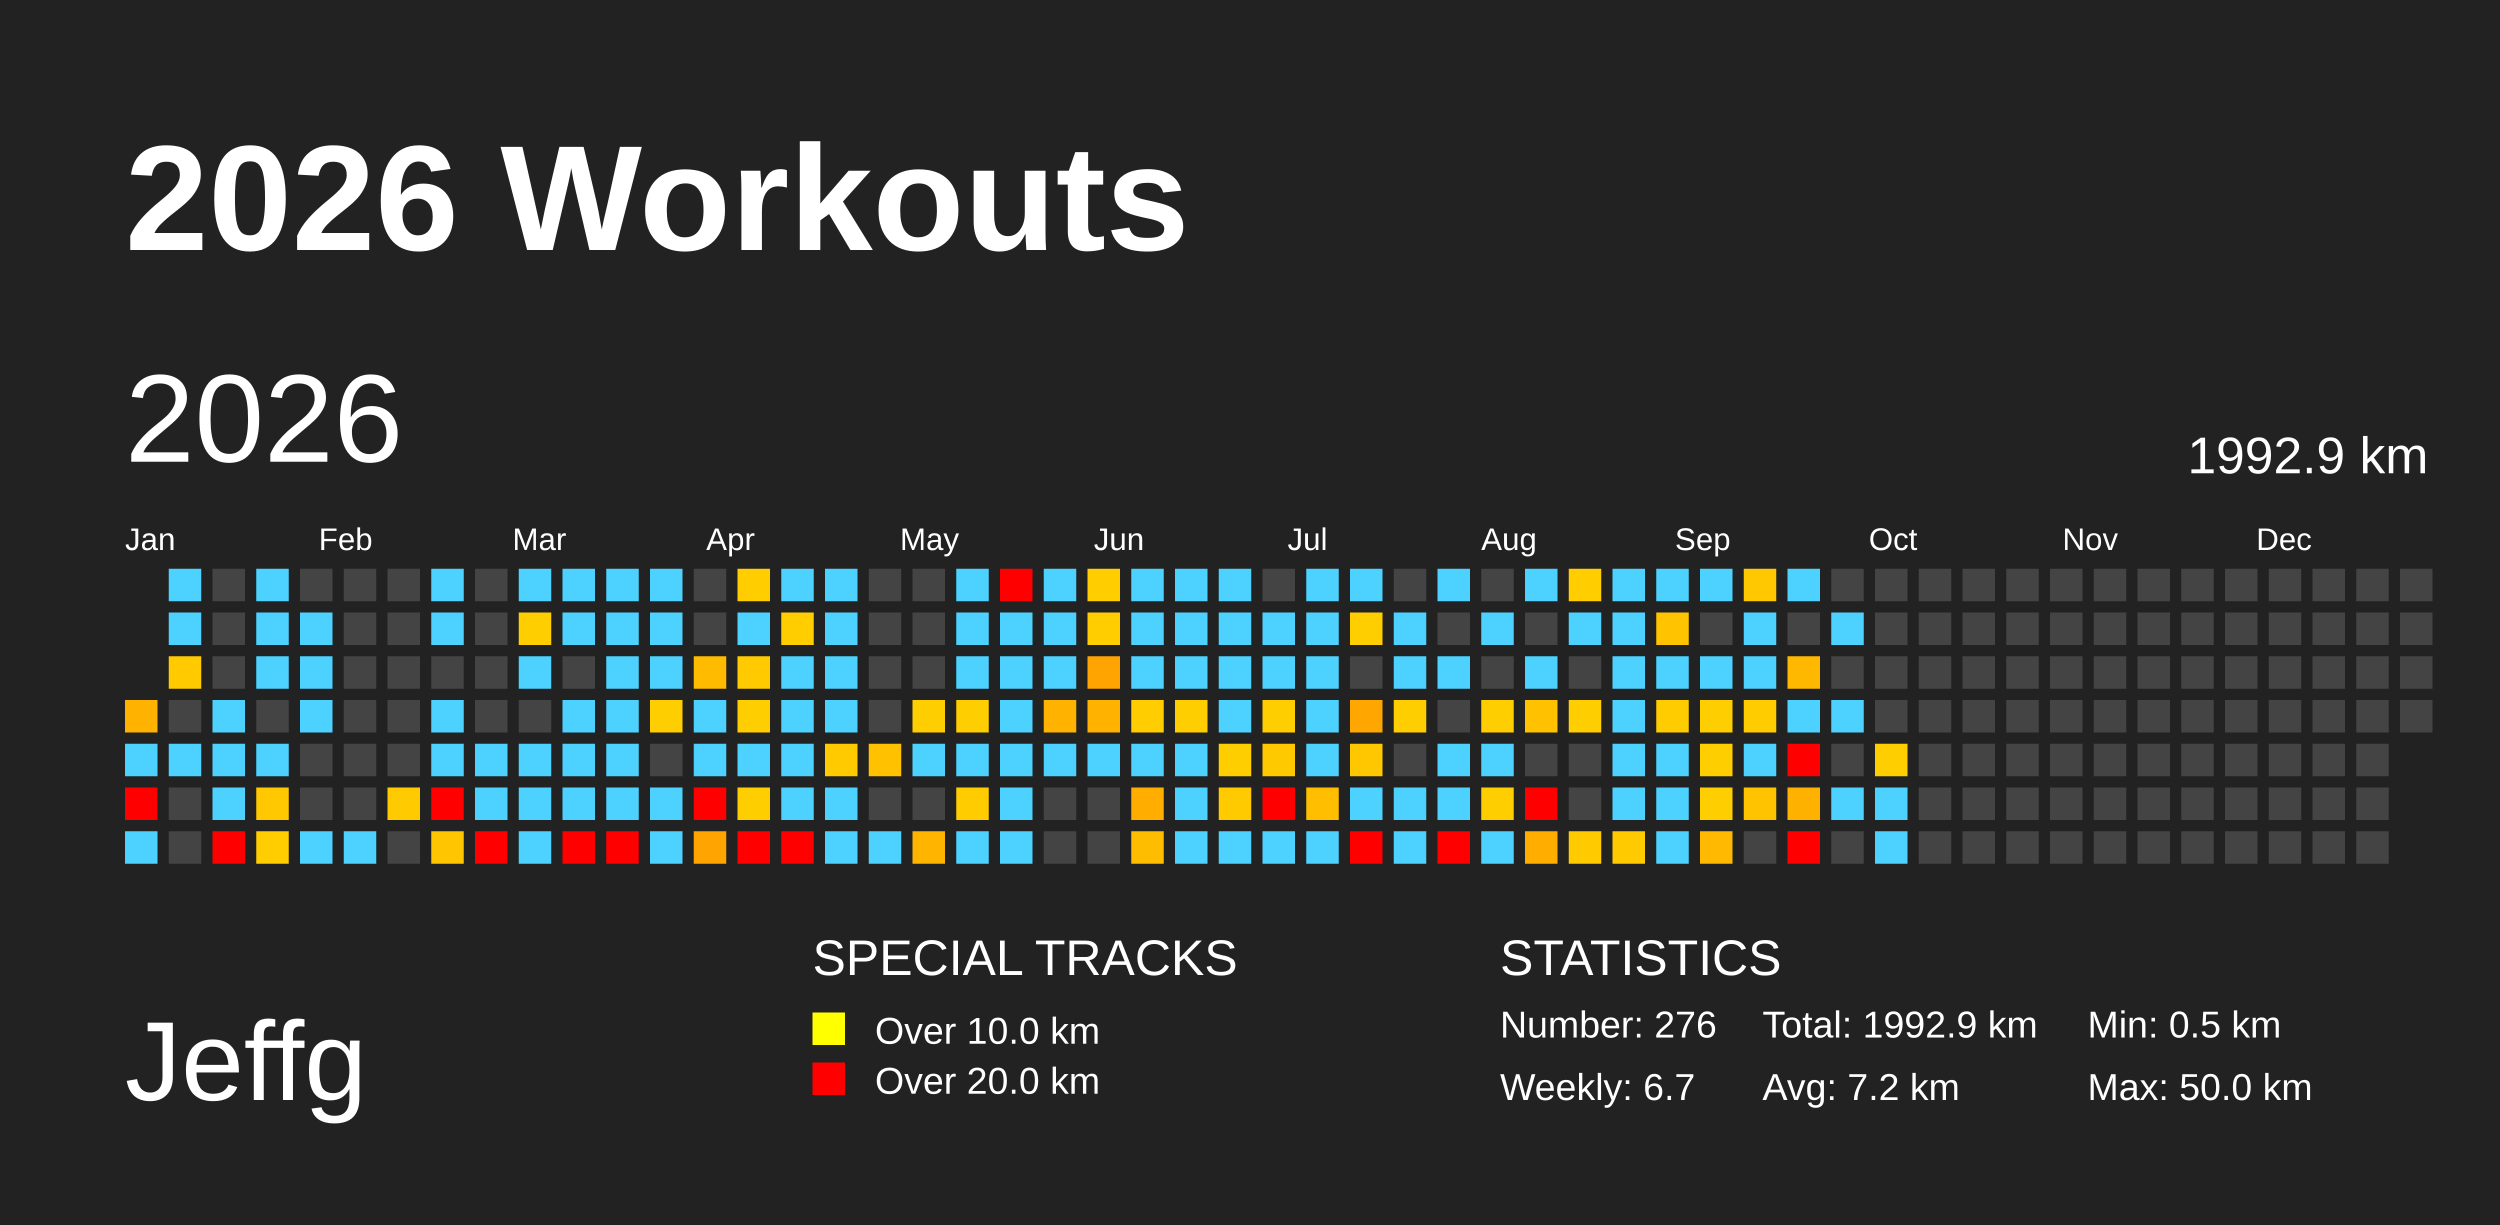
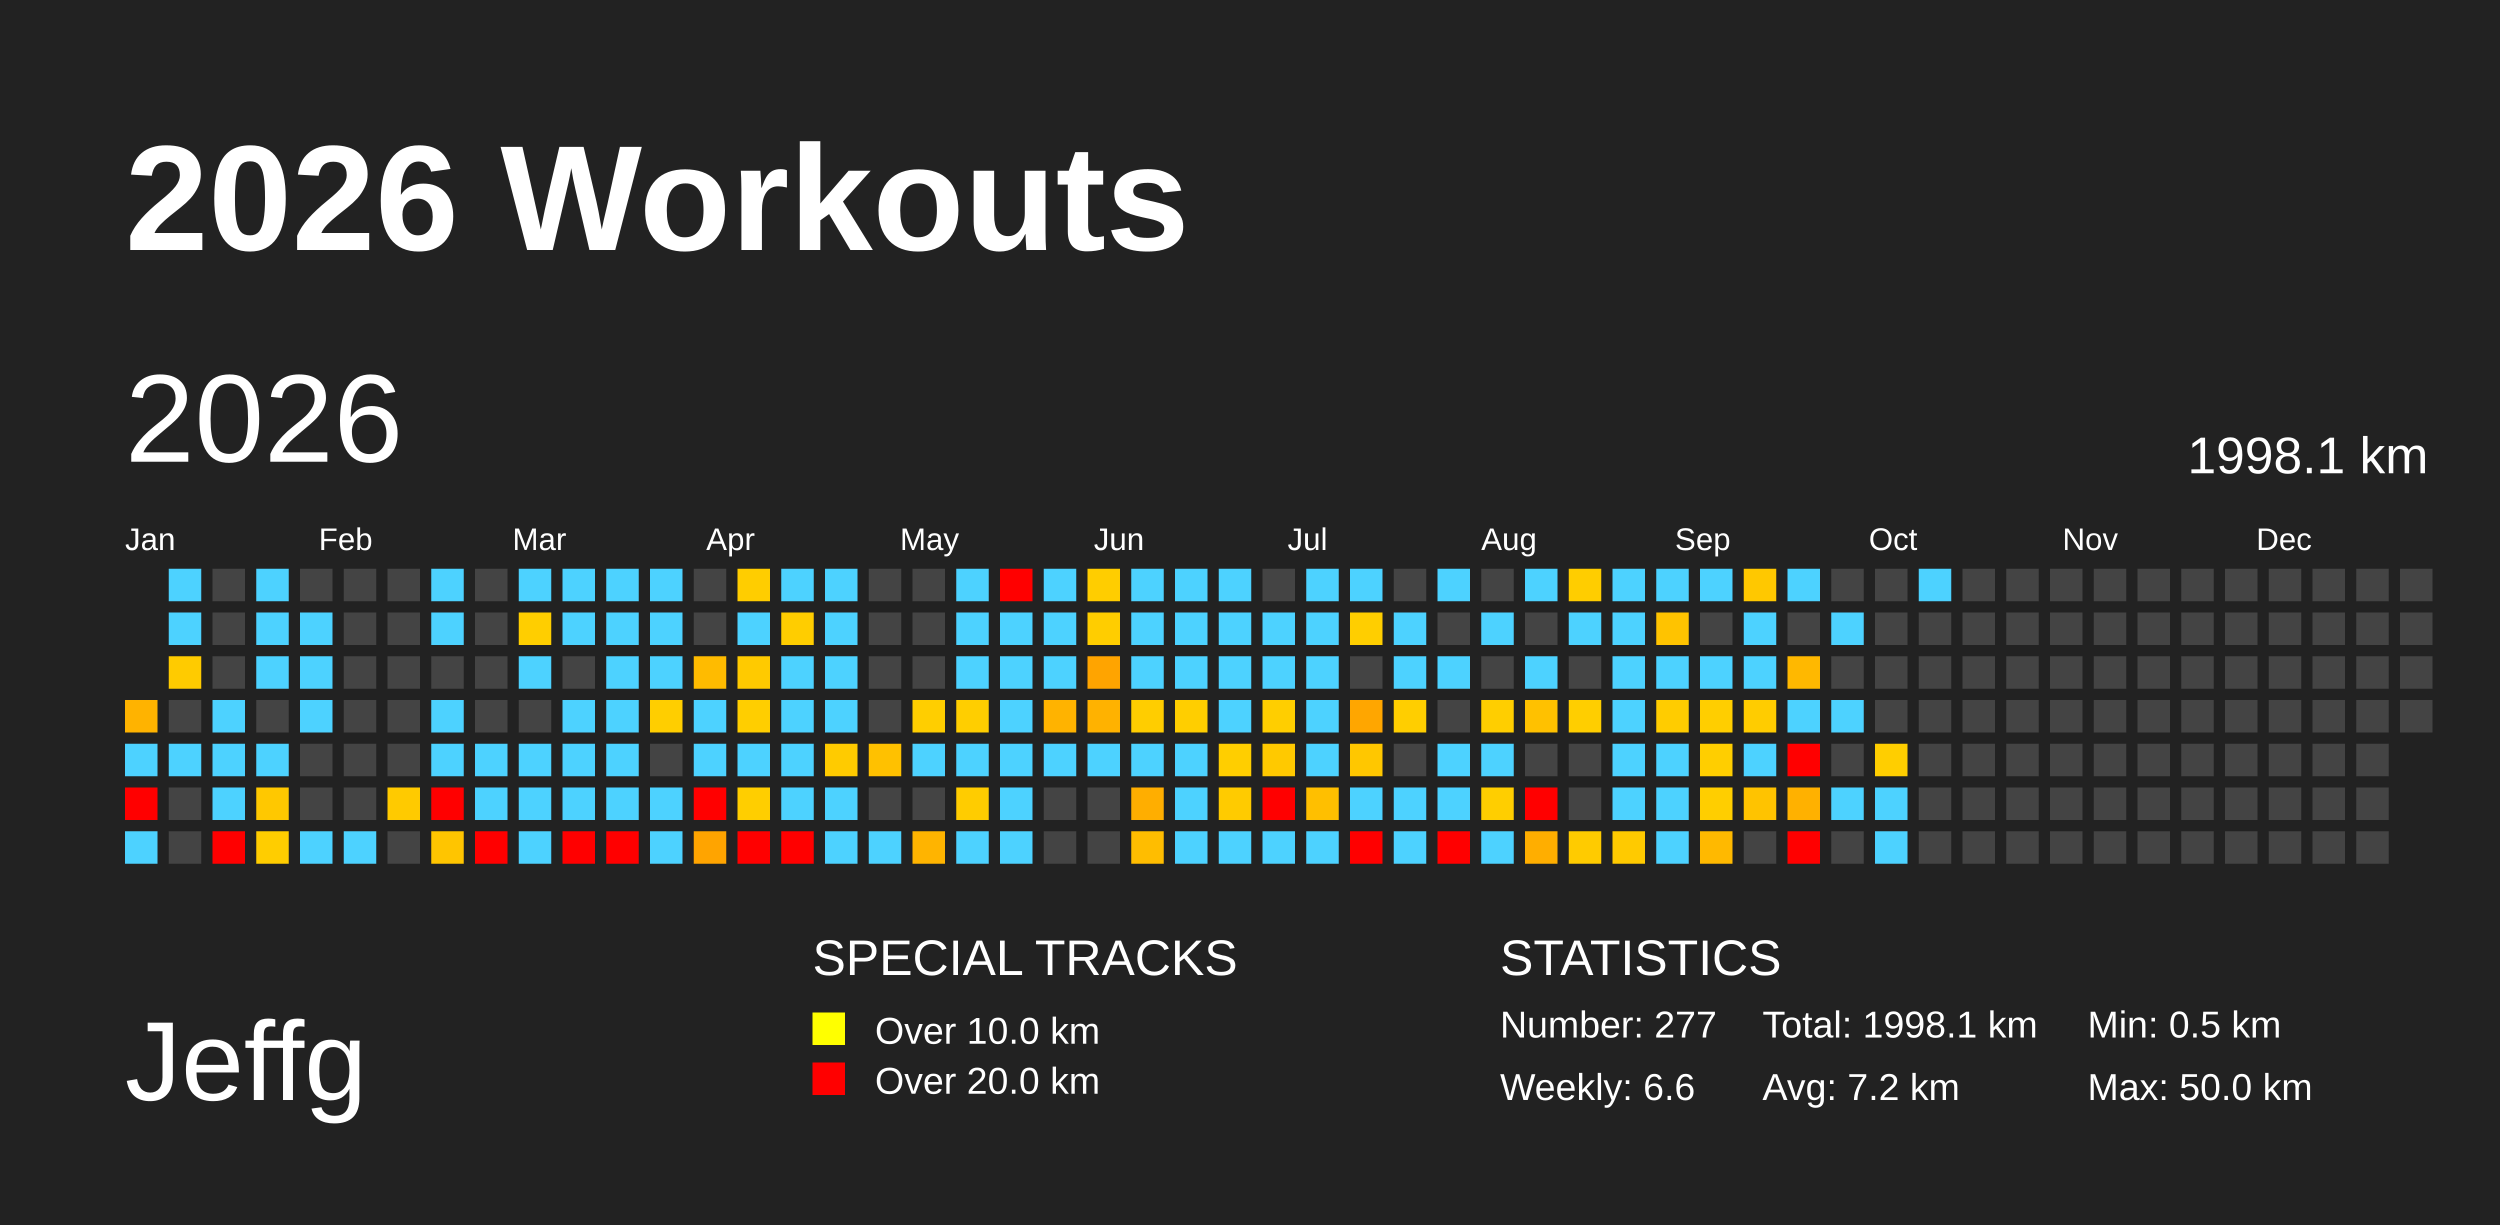
<svg xmlns="http://www.w3.org/2000/svg" baseProfile="full" height="98mm" version="1.1" viewBox="0,0,200,98" width="200mm">
  <defs />
  <rect fill="#222222" height="98" width="200" x="0" y="0" />
  <text fill="#FFFFFF" style="font-size:12px; font-family:Arial; font-weight:bold;" x="10" y="20">2026 Workouts</text>
  <text fill="#FFFFFF" style="font-size:9px; font-family:Arial" x="10" y="88">Jeffg</text>
  <text fill="#FFFFFF" style="font-size:4px; font-family:Arial" x="65" y="78">SPECIAL TRACKS</text>
  <rect fill="yellow" height="2.6" width="2.6" x="65" y="81" />
  <text fill="#FFFFFF" style="font-size:3px; font-family:Arial" x="70" y="83.5">Over 10.0 km</text>
  <rect fill="red" height="2.6" width="2.6" x="65" y="85" />
  <text fill="#FFFFFF" style="font-size:3px; font-family:Arial" x="70" y="87.5">Over 20.0 km</text>
  <text fill="#FFFFFF" style="font-size:4px; font-family:Arial" x="120" y="78">STATISTICS</text>
-   <text fill="#FFFFFF" style="font-size:3px; font-family:Arial" x="120" y="83">Number: 276</text>
-   <text fill="#FFFFFF" style="font-size:3px; font-family:Arial" x="120" y="88">Weekly: 6.7</text>
-   <text fill="#FFFFFF" style="font-size:3px; font-family:Arial" x="141" y="83">Total: 1992.9 km</text>
+   <text fill="#FFFFFF" style="font-size:3px; font-family:Arial" x="120" y="83">Number: 277</text>
+   <text fill="#FFFFFF" style="font-size:3px; font-family:Arial" x="120" y="88">Weekly: 6.6</text>
+   <text fill="#FFFFFF" style="font-size:3px; font-family:Arial" x="141" y="83">Total: 1998.1 km</text>
  <text fill="#FFFFFF" style="font-size:3px; font-family:Arial" x="141" y="88">Avg: 7.2 km</text>
  <text fill="#FFFFFF" style="font-size:3px; font-family:Arial" x="167" y="83">Min: 0.5 km</text>
  <text fill="#FFFFFF" style="font-size:3px; font-family:Arial" x="167" y="88">Max: 50.0 km</text>
  <text dominant-baseline="hanging" fill="#FFFFFF" style="font-size:10.0px; font-family:Arial;" x="10" y="30">2026</text>
-   <text dominant-baseline="hanging" fill="#FFFFFF" style="font-size:4.125px; font-family:Arial;" x="175" y="35">1992.9 km</text>
+   <text dominant-baseline="hanging" fill="#FFFFFF" style="font-size:4.125px; font-family:Arial;" x="175" y="35">1998.1 km</text>
  <text fill="#FFFFFF" style="font-size:2.5px; font-family:Arial" x="10.0" y="44">Jan</text>
  <text fill="#FFFFFF" style="font-size:2.5px; font-family:Arial" x="25.5" y="44">Feb</text>
  <text fill="#FFFFFF" style="font-size:2.5px; font-family:Arial" x="41.0" y="44">Mar</text>
  <text fill="#FFFFFF" style="font-size:2.5px; font-family:Arial" x="56.5" y="44">Apr</text>
  <text fill="#FFFFFF" style="font-size:2.5px; font-family:Arial" x="72.0" y="44">May</text>
  <text fill="#FFFFFF" style="font-size:2.5px; font-family:Arial" x="87.5" y="44">Jun</text>
  <text fill="#FFFFFF" style="font-size:2.5px; font-family:Arial" x="103.0" y="44">Jul</text>
  <text fill="#FFFFFF" style="font-size:2.5px; font-family:Arial" x="118.5" y="44">Aug</text>
  <text fill="#FFFFFF" style="font-size:2.5px; font-family:Arial" x="134.0" y="44">Sep</text>
  <text fill="#FFFFFF" style="font-size:2.5px; font-family:Arial" x="149.5" y="44">Oct</text>
  <text fill="#FFFFFF" style="font-size:2.5px; font-family:Arial" x="165.0" y="44">Nov</text>
  <text fill="#FFFFFF" style="font-size:2.5px; font-family:Arial" x="180.5" y="44">Dec</text>
  <rect fill="#ffb300" height="2.6" width="2.6" x="10.0" y="56.0" />
  <rect fill="#4dd2ff" height="2.6" width="2.6" x="10.0" y="59.5" />
  <rect fill="red" height="2.6" width="2.6" x="10.0" y="63.0" />
  <rect fill="#4dd2ff" height="2.6" width="2.6" x="10.0" y="66.5" />
  <rect fill="#4dd2ff" height="2.6" width="2.6" x="13.5" y="45.5" />
  <rect fill="#4dd2ff" height="2.6" width="2.6" x="13.5" y="49.0" />
  <rect fill="#ffcb00" height="2.6" width="2.6" x="13.5" y="52.5" />
  <rect fill="#444444" height="2.6" width="2.6" x="13.5" y="56.0" />
  <rect fill="#4dd2ff" height="2.6" width="2.6" x="13.5" y="59.5" />
  <rect fill="#444444" height="2.6" width="2.6" x="13.5" y="63.0" />
  <rect fill="#444444" height="2.6" width="2.6" x="13.5" y="66.5" />
  <rect fill="#444444" height="2.6" width="2.6" x="17.0" y="45.5" />
  <rect fill="#444444" height="2.6" width="2.6" x="17.0" y="49.0" />
  <rect fill="#444444" height="2.6" width="2.6" x="17.0" y="52.5" />
  <rect fill="#4dd2ff" height="2.6" width="2.6" x="17.0" y="56.0" />
  <rect fill="#4dd2ff" height="2.6" width="2.6" x="17.0" y="59.5" />
  <rect fill="#4dd2ff" height="2.6" width="2.6" x="17.0" y="63.0" />
  <rect fill="red" height="2.6" width="2.6" x="17.0" y="66.5" />
  <rect fill="#4dd2ff" height="2.6" width="2.6" x="20.5" y="45.5" />
  <rect fill="#4dd2ff" height="2.6" width="2.6" x="20.5" y="49.0" />
  <rect fill="#4dd2ff" height="2.6" width="2.6" x="20.5" y="52.5" />
  <rect fill="#444444" height="2.6" width="2.6" x="20.5" y="56.0" />
  <rect fill="#4dd2ff" height="2.6" width="2.6" x="20.5" y="59.5" />
  <rect fill="#ffc800" height="2.6" width="2.6" x="20.5" y="63.0" />
  <rect fill="#ffcd00" height="2.6" width="2.6" x="20.5" y="66.5" />
  <rect fill="#444444" height="2.6" width="2.6" x="24.0" y="45.5" />
  <rect fill="#4dd2ff" height="2.6" width="2.6" x="24.0" y="49.0" />
  <rect fill="#4dd2ff" height="2.6" width="2.6" x="24.0" y="52.5" />
  <rect fill="#4dd2ff" height="2.6" width="2.6" x="24.0" y="56.0" />
  <rect fill="#444444" height="2.6" width="2.6" x="24.0" y="59.5" />
  <rect fill="#444444" height="2.6" width="2.6" x="24.0" y="63.0" />
  <rect fill="#4dd2ff" height="2.6" width="2.6" x="24.0" y="66.5" />
  <rect fill="#444444" height="2.6" width="2.6" x="27.5" y="45.5" />
  <rect fill="#444444" height="2.6" width="2.6" x="27.5" y="49.0" />
  <rect fill="#444444" height="2.6" width="2.6" x="27.5" y="52.5" />
  <rect fill="#444444" height="2.6" width="2.6" x="27.5" y="56.0" />
  <rect fill="#444444" height="2.6" width="2.6" x="27.5" y="59.5" />
  <rect fill="#444444" height="2.6" width="2.6" x="27.5" y="63.0" />
  <rect fill="#4dd2ff" height="2.6" width="2.6" x="27.5" y="66.5" />
  <rect fill="#444444" height="2.6" width="2.6" x="31.0" y="45.5" />
  <rect fill="#444444" height="2.6" width="2.6" x="31.0" y="49.0" />
  <rect fill="#444444" height="2.6" width="2.6" x="31.0" y="52.5" />
  <rect fill="#444444" height="2.6" width="2.6" x="31.0" y="56.0" />
  <rect fill="#444444" height="2.6" width="2.6" x="31.0" y="59.5" />
  <rect fill="#ffca00" height="2.6" width="2.6" x="31.0" y="63.0" />
  <rect fill="#444444" height="2.6" width="2.6" x="31.0" y="66.5" />
  <rect fill="#4dd2ff" height="2.6" width="2.6" x="34.5" y="45.5" />
  <rect fill="#4dd2ff" height="2.6" width="2.6" x="34.5" y="49.0" />
  <rect fill="#444444" height="2.6" width="2.6" x="34.5" y="52.5" />
  <rect fill="#4dd2ff" height="2.6" width="2.6" x="34.5" y="56.0" />
  <rect fill="#4dd2ff" height="2.6" width="2.6" x="34.5" y="59.5" />
  <rect fill="red" height="2.6" width="2.6" x="34.5" y="63.0" />
  <rect fill="#ffc500" height="2.6" width="2.6" x="34.5" y="66.5" />
  <rect fill="#444444" height="2.6" width="2.6" x="38.0" y="45.5" />
  <rect fill="#444444" height="2.6" width="2.6" x="38.0" y="49.0" />
  <rect fill="#444444" height="2.6" width="2.6" x="38.0" y="52.5" />
  <rect fill="#444444" height="2.6" width="2.6" x="38.0" y="56.0" />
  <rect fill="#4dd2ff" height="2.6" width="2.6" x="38.0" y="59.5" />
  <rect fill="#4dd2ff" height="2.6" width="2.6" x="38.0" y="63.0" />
  <rect fill="red" height="2.6" width="2.6" x="38.0" y="66.5" />
  <rect fill="#4dd2ff" height="2.6" width="2.6" x="41.5" y="45.5" />
  <rect fill="#ffce00" height="2.6" width="2.6" x="41.5" y="49.0" />
  <rect fill="#4dd2ff" height="2.6" width="2.6" x="41.5" y="52.5" />
  <rect fill="#444444" height="2.6" width="2.6" x="41.5" y="56.0" />
  <rect fill="#4dd2ff" height="2.6" width="2.6" x="41.5" y="59.5" />
  <rect fill="#4dd2ff" height="2.6" width="2.6" x="41.5" y="63.0" />
  <rect fill="#4dd2ff" height="2.6" width="2.6" x="41.5" y="66.5" />
  <rect fill="#4dd2ff" height="2.6" width="2.6" x="45.0" y="45.5" />
  <rect fill="#4dd2ff" height="2.6" width="2.6" x="45.0" y="49.0" />
  <rect fill="#444444" height="2.6" width="2.6" x="45.0" y="52.5" />
  <rect fill="#4dd2ff" height="2.6" width="2.6" x="45.0" y="56.0" />
  <rect fill="#4dd2ff" height="2.6" width="2.6" x="45.0" y="59.5" />
  <rect fill="#4dd2ff" height="2.6" width="2.6" x="45.0" y="63.0" />
  <rect fill="red" height="2.6" width="2.6" x="45.0" y="66.5" />
  <rect fill="#4dd2ff" height="2.6" width="2.6" x="48.5" y="45.5" />
  <rect fill="#4dd2ff" height="2.6" width="2.6" x="48.5" y="49.0" />
  <rect fill="#4dd2ff" height="2.6" width="2.6" x="48.5" y="52.5" />
  <rect fill="#4dd2ff" height="2.6" width="2.6" x="48.5" y="56.0" />
  <rect fill="#4dd2ff" height="2.6" width="2.6" x="48.5" y="59.5" />
  <rect fill="#4dd2ff" height="2.6" width="2.6" x="48.5" y="63.0" />
  <rect fill="red" height="2.6" width="2.6" x="48.5" y="66.5" />
  <rect fill="#4dd2ff" height="2.6" width="2.6" x="52.0" y="45.5" />
  <rect fill="#4dd2ff" height="2.6" width="2.6" x="52.0" y="49.0" />
  <rect fill="#4dd2ff" height="2.6" width="2.6" x="52.0" y="52.5" />
  <rect fill="#ffce00" height="2.6" width="2.6" x="52.0" y="56.0" />
  <rect fill="#444444" height="2.6" width="2.6" x="52.0" y="59.5" />
  <rect fill="#4dd2ff" height="2.6" width="2.6" x="52.0" y="63.0" />
  <rect fill="#4dd2ff" height="2.6" width="2.6" x="52.0" y="66.5" />
  <rect fill="#444444" height="2.6" width="2.6" x="55.5" y="45.5" />
  <rect fill="#444444" height="2.6" width="2.6" x="55.5" y="49.0" />
  <rect fill="#ffbb00" height="2.6" width="2.6" x="55.5" y="52.5" />
  <rect fill="#4dd2ff" height="2.6" width="2.6" x="55.5" y="56.0" />
  <rect fill="#4dd2ff" height="2.6" width="2.6" x="55.5" y="59.5" />
  <rect fill="red" height="2.6" width="2.6" x="55.5" y="63.0" />
  <rect fill="#ffa400" height="2.6" width="2.6" x="55.5" y="66.5" />
  <rect fill="#ffcd00" height="2.6" width="2.6" x="59.0" y="45.5" />
  <rect fill="#4dd2ff" height="2.6" width="2.6" x="59.0" y="49.0" />
  <rect fill="#ffca00" height="2.6" width="2.6" x="59.0" y="52.5" />
  <rect fill="#ffce00" height="2.6" width="2.6" x="59.0" y="56.0" />
  <rect fill="#4dd2ff" height="2.6" width="2.6" x="59.0" y="59.5" />
  <rect fill="#ffce00" height="2.6" width="2.6" x="59.0" y="63.0" />
  <rect fill="red" height="2.6" width="2.6" x="59.0" y="66.5" />
  <rect fill="#4dd2ff" height="2.6" width="2.6" x="62.5" y="45.5" />
  <rect fill="#ffcd00" height="2.6" width="2.6" x="62.5" y="49.0" />
  <rect fill="#4dd2ff" height="2.6" width="2.6" x="62.5" y="52.5" />
  <rect fill="#4dd2ff" height="2.6" width="2.6" x="62.5" y="56.0" />
  <rect fill="#4dd2ff" height="2.6" width="2.6" x="62.5" y="59.5" />
  <rect fill="#4dd2ff" height="2.6" width="2.6" x="62.5" y="63.0" />
  <rect fill="red" height="2.6" width="2.6" x="62.5" y="66.5" />
  <rect fill="#4dd2ff" height="2.6" width="2.6" x="66.0" y="45.5" />
  <rect fill="#4dd2ff" height="2.6" width="2.6" x="66.0" y="49.0" />
  <rect fill="#4dd2ff" height="2.6" width="2.6" x="66.0" y="52.5" />
  <rect fill="#4dd2ff" height="2.6" width="2.6" x="66.0" y="56.0" />
  <rect fill="#ffcb00" height="2.6" width="2.6" x="66.0" y="59.5" />
  <rect fill="#4dd2ff" height="2.6" width="2.6" x="66.0" y="63.0" />
  <rect fill="#4dd2ff" height="2.6" width="2.6" x="66.0" y="66.5" />
  <rect fill="#444444" height="2.6" width="2.6" x="69.5" y="45.5" />
  <rect fill="#444444" height="2.6" width="2.6" x="69.5" y="49.0" />
  <rect fill="#444444" height="2.6" width="2.6" x="69.5" y="52.5" />
  <rect fill="#444444" height="2.6" width="2.6" x="69.5" y="56.0" />
  <rect fill="#ffc100" height="2.6" width="2.6" x="69.5" y="59.5" />
  <rect fill="#444444" height="2.6" width="2.6" x="69.5" y="63.0" />
  <rect fill="#4dd2ff" height="2.6" width="2.6" x="69.5" y="66.5" />
  <rect fill="#444444" height="2.6" width="2.6" x="73.0" y="45.5" />
  <rect fill="#444444" height="2.6" width="2.6" x="73.0" y="49.0" />
  <rect fill="#444444" height="2.6" width="2.6" x="73.0" y="52.5" />
  <rect fill="#ffce00" height="2.6" width="2.6" x="73.0" y="56.0" />
  <rect fill="#4dd2ff" height="2.6" width="2.6" x="73.0" y="59.5" />
  <rect fill="#444444" height="2.6" width="2.6" x="73.0" y="63.0" />
  <rect fill="#ffb400" height="2.6" width="2.6" x="73.0" y="66.5" />
  <rect fill="#4dd2ff" height="2.6" width="2.6" x="76.5" y="45.5" />
  <rect fill="#4dd2ff" height="2.6" width="2.6" x="76.5" y="49.0" />
  <rect fill="#4dd2ff" height="2.6" width="2.6" x="76.5" y="52.5" />
  <rect fill="#ffce00" height="2.6" width="2.6" x="76.5" y="56.0" />
  <rect fill="#4dd2ff" height="2.6" width="2.6" x="76.5" y="59.5" />
  <rect fill="#ffcc00" height="2.6" width="2.6" x="76.5" y="63.0" />
  <rect fill="#4dd2ff" height="2.6" width="2.6" x="76.5" y="66.5" />
  <rect fill="red" height="2.6" width="2.6" x="80.0" y="45.5" />
  <rect fill="#4dd2ff" height="2.6" width="2.6" x="80.0" y="49.0" />
  <rect fill="#4dd2ff" height="2.6" width="2.6" x="80.0" y="52.5" />
  <rect fill="#4dd2ff" height="2.6" width="2.6" x="80.0" y="56.0" />
  <rect fill="#4dd2ff" height="2.6" width="2.6" x="80.0" y="59.5" />
  <rect fill="#4dd2ff" height="2.6" width="2.6" x="80.0" y="63.0" />
  <rect fill="#4dd2ff" height="2.6" width="2.6" x="80.0" y="66.5" />
  <rect fill="#4dd2ff" height="2.6" width="2.6" x="83.5" y="45.5" />
  <rect fill="#4dd2ff" height="2.6" width="2.6" x="83.5" y="49.0" />
  <rect fill="#4dd2ff" height="2.6" width="2.6" x="83.5" y="52.5" />
  <rect fill="#ffb300" height="2.6" width="2.6" x="83.5" y="56.0" />
  <rect fill="#4dd2ff" height="2.6" width="2.6" x="83.5" y="59.5" />
  <rect fill="#444444" height="2.6" width="2.6" x="83.5" y="63.0" />
  <rect fill="#444444" height="2.6" width="2.6" x="83.5" y="66.5" />
  <rect fill="#ffcd00" height="2.6" width="2.6" x="87.0" y="45.5" />
  <rect fill="#ffcd00" height="2.6" width="2.6" x="87.0" y="49.0" />
  <rect fill="#ffa400" height="2.6" width="2.6" x="87.0" y="52.5" />
  <rect fill="#ffb200" height="2.6" width="2.6" x="87.0" y="56.0" />
  <rect fill="#4dd2ff" height="2.6" width="2.6" x="87.0" y="59.5" />
  <rect fill="#444444" height="2.6" width="2.6" x="87.0" y="63.0" />
  <rect fill="#444444" height="2.6" width="2.6" x="87.0" y="66.5" />
  <rect fill="#4dd2ff" height="2.6" width="2.6" x="90.5" y="45.5" />
  <rect fill="#4dd2ff" height="2.6" width="2.6" x="90.5" y="49.0" />
  <rect fill="#4dd2ff" height="2.6" width="2.6" x="90.5" y="52.5" />
  <rect fill="#ffcd00" height="2.6" width="2.6" x="90.5" y="56.0" />
  <rect fill="#4dd2ff" height="2.6" width="2.6" x="90.5" y="59.5" />
  <rect fill="#ffae00" height="2.6" width="2.6" x="90.5" y="63.0" />
  <rect fill="#ffbd00" height="2.6" width="2.6" x="90.5" y="66.5" />
  <rect fill="#4dd2ff" height="2.6" width="2.6" x="94.0" y="45.5" />
  <rect fill="#4dd2ff" height="2.6" width="2.6" x="94.0" y="49.0" />
  <rect fill="#4dd2ff" height="2.6" width="2.6" x="94.0" y="52.5" />
  <rect fill="#ffce00" height="2.6" width="2.6" x="94.0" y="56.0" />
  <rect fill="#4dd2ff" height="2.6" width="2.6" x="94.0" y="59.5" />
  <rect fill="#4dd2ff" height="2.6" width="2.6" x="94.0" y="63.0" />
  <rect fill="#4dd2ff" height="2.6" width="2.6" x="94.0" y="66.5" />
  <rect fill="#4dd2ff" height="2.6" width="2.6" x="97.5" y="45.5" />
  <rect fill="#4dd2ff" height="2.6" width="2.6" x="97.5" y="49.0" />
  <rect fill="#4dd2ff" height="2.6" width="2.6" x="97.5" y="52.5" />
  <rect fill="#4dd2ff" height="2.6" width="2.6" x="97.5" y="56.0" />
  <rect fill="#ffce00" height="2.6" width="2.6" x="97.5" y="59.5" />
  <rect fill="#ffcb00" height="2.6" width="2.6" x="97.5" y="63.0" />
  <rect fill="#4dd2ff" height="2.6" width="2.6" x="97.5" y="66.5" />
  <rect fill="#444444" height="2.6" width="2.6" x="101.0" y="45.5" />
  <rect fill="#4dd2ff" height="2.6" width="2.6" x="101.0" y="49.0" />
  <rect fill="#4dd2ff" height="2.6" width="2.6" x="101.0" y="52.5" />
  <rect fill="#ffce00" height="2.6" width="2.6" x="101.0" y="56.0" />
  <rect fill="#ffc900" height="2.6" width="2.6" x="101.0" y="59.5" />
  <rect fill="red" height="2.6" width="2.6" x="101.0" y="63.0" />
  <rect fill="#4dd2ff" height="2.6" width="2.6" x="101.0" y="66.5" />
  <rect fill="#4dd2ff" height="2.6" width="2.6" x="104.5" y="45.5" />
  <rect fill="#4dd2ff" height="2.6" width="2.6" x="104.5" y="49.0" />
  <rect fill="#4dd2ff" height="2.6" width="2.6" x="104.5" y="52.5" />
  <rect fill="#4dd2ff" height="2.6" width="2.6" x="104.5" y="56.0" />
  <rect fill="#4dd2ff" height="2.6" width="2.6" x="104.5" y="59.5" />
  <rect fill="#ffbf00" height="2.6" width="2.6" x="104.5" y="63.0" />
  <rect fill="#4dd2ff" height="2.6" width="2.6" x="104.5" y="66.5" />
  <rect fill="#4dd2ff" height="2.6" width="2.6" x="108.0" y="45.5" />
  <rect fill="#ffce00" height="2.6" width="2.6" x="108.0" y="49.0" />
  <rect fill="#444444" height="2.6" width="2.6" x="108.0" y="52.5" />
  <rect fill="#ffa600" height="2.6" width="2.6" x="108.0" y="56.0" />
  <rect fill="#ffc700" height="2.6" width="2.6" x="108.0" y="59.5" />
  <rect fill="#4dd2ff" height="2.6" width="2.6" x="108.0" y="63.0" />
  <rect fill="red" height="2.6" width="2.6" x="108.0" y="66.5" />
  <rect fill="#444444" height="2.6" width="2.6" x="111.5" y="45.5" />
  <rect fill="#4dd2ff" height="2.6" width="2.6" x="111.5" y="49.0" />
  <rect fill="#4dd2ff" height="2.6" width="2.6" x="111.5" y="52.5" />
  <rect fill="#ffce00" height="2.6" width="2.6" x="111.5" y="56.0" />
  <rect fill="#444444" height="2.6" width="2.6" x="111.5" y="59.5" />
  <rect fill="#4dd2ff" height="2.6" width="2.6" x="111.5" y="63.0" />
  <rect fill="#4dd2ff" height="2.6" width="2.6" x="111.5" y="66.5" />
  <rect fill="#4dd2ff" height="2.6" width="2.6" x="115.0" y="45.5" />
  <rect fill="#444444" height="2.6" width="2.6" x="115.0" y="49.0" />
  <rect fill="#4dd2ff" height="2.6" width="2.6" x="115.0" y="52.5" />
  <rect fill="#444444" height="2.6" width="2.6" x="115.0" y="56.0" />
  <rect fill="#4dd2ff" height="2.6" width="2.6" x="115.0" y="59.5" />
  <rect fill="#4dd2ff" height="2.6" width="2.6" x="115.0" y="63.0" />
  <rect fill="red" height="2.6" width="2.6" x="115.0" y="66.5" />
  <rect fill="#444444" height="2.6" width="2.6" x="118.5" y="45.5" />
  <rect fill="#4dd2ff" height="2.6" width="2.6" x="118.5" y="49.0" />
  <rect fill="#444444" height="2.6" width="2.6" x="118.5" y="52.5" />
  <rect fill="#ffce00" height="2.6" width="2.6" x="118.5" y="56.0" />
  <rect fill="#4dd2ff" height="2.6" width="2.6" x="118.5" y="59.5" />
  <rect fill="#ffce00" height="2.6" width="2.6" x="118.5" y="63.0" />
  <rect fill="#4dd2ff" height="2.6" width="2.6" x="118.5" y="66.5" />
  <rect fill="#4dd2ff" height="2.6" width="2.6" x="122.0" y="45.5" />
  <rect fill="#444444" height="2.6" width="2.6" x="122.0" y="49.0" />
  <rect fill="#4dd2ff" height="2.6" width="2.6" x="122.0" y="52.5" />
  <rect fill="#ffc100" height="2.6" width="2.6" x="122.0" y="56.0" />
  <rect fill="#444444" height="2.6" width="2.6" x="122.0" y="59.5" />
  <rect fill="red" height="2.6" width="2.6" x="122.0" y="63.0" />
  <rect fill="#ffae00" height="2.6" width="2.6" x="122.0" y="66.5" />
  <rect fill="#ffcd00" height="2.6" width="2.6" x="125.5" y="45.5" />
  <rect fill="#4dd2ff" height="2.6" width="2.6" x="125.5" y="49.0" />
  <rect fill="#444444" height="2.6" width="2.6" x="125.5" y="52.5" />
  <rect fill="#ffce00" height="2.6" width="2.6" x="125.5" y="56.0" />
  <rect fill="#444444" height="2.6" width="2.6" x="125.5" y="59.5" />
  <rect fill="#444444" height="2.6" width="2.6" x="125.5" y="63.0" />
  <rect fill="#ffcb00" height="2.6" width="2.6" x="125.5" y="66.5" />
  <rect fill="#4dd2ff" height="2.6" width="2.6" x="129.0" y="45.5" />
  <rect fill="#4dd2ff" height="2.6" width="2.6" x="129.0" y="49.0" />
  <rect fill="#4dd2ff" height="2.6" width="2.6" x="129.0" y="52.5" />
  <rect fill="#4dd2ff" height="2.6" width="2.6" x="129.0" y="56.0" />
  <rect fill="#4dd2ff" height="2.6" width="2.6" x="129.0" y="59.5" />
  <rect fill="#4dd2ff" height="2.6" width="2.6" x="129.0" y="63.0" />
  <rect fill="#ffca00" height="2.6" width="2.6" x="129.0" y="66.5" />
  <rect fill="#4dd2ff" height="2.6" width="2.6" x="132.5" y="45.5" />
  <rect fill="#ffc300" height="2.6" width="2.6" x="132.5" y="49.0" />
  <rect fill="#4dd2ff" height="2.6" width="2.6" x="132.5" y="52.5" />
  <rect fill="#ffcc00" height="2.6" width="2.6" x="132.5" y="56.0" />
  <rect fill="#4dd2ff" height="2.6" width="2.6" x="132.5" y="59.5" />
  <rect fill="#4dd2ff" height="2.6" width="2.6" x="132.5" y="63.0" />
  <rect fill="#4dd2ff" height="2.6" width="2.6" x="132.5" y="66.5" />
  <rect fill="#4dd2ff" height="2.6" width="2.6" x="136.0" y="45.5" />
  <rect fill="#444444" height="2.6" width="2.6" x="136.0" y="49.0" />
  <rect fill="#4dd2ff" height="2.6" width="2.6" x="136.0" y="52.5" />
  <rect fill="#ffce00" height="2.6" width="2.6" x="136.0" y="56.0" />
  <rect fill="#ffce00" height="2.6" width="2.6" x="136.0" y="59.5" />
  <rect fill="#ffce00" height="2.6" width="2.6" x="136.0" y="63.0" />
  <rect fill="#ffb900" height="2.6" width="2.6" x="136.0" y="66.5" />
  <rect fill="#ffc800" height="2.6" width="2.6" x="139.5" y="45.5" />
  <rect fill="#4dd2ff" height="2.6" width="2.6" x="139.5" y="49.0" />
  <rect fill="#4dd2ff" height="2.6" width="2.6" x="139.5" y="52.5" />
  <rect fill="#ffcc00" height="2.6" width="2.6" x="139.5" y="56.0" />
  <rect fill="#4dd2ff" height="2.6" width="2.6" x="139.5" y="59.5" />
  <rect fill="#ffc300" height="2.6" width="2.6" x="139.5" y="63.0" />
  <rect fill="#444444" height="2.6" width="2.6" x="139.5" y="66.5" />
  <rect fill="#4dd2ff" height="2.6" width="2.6" x="143.0" y="45.5" />
  <rect fill="#444444" height="2.6" width="2.6" x="143.0" y="49.0" />
  <rect fill="#ffb800" height="2.6" width="2.6" x="143.0" y="52.5" />
  <rect fill="#4dd2ff" height="2.6" width="2.6" x="143.0" y="56.0" />
  <rect fill="red" height="2.6" width="2.6" x="143.0" y="59.5" />
  <rect fill="#ffb100" height="2.6" width="2.6" x="143.0" y="63.0" />
  <rect fill="red" height="2.6" width="2.6" x="143.0" y="66.5" />
  <rect fill="#444444" height="2.6" width="2.6" x="146.5" y="45.5" />
  <rect fill="#4dd2ff" height="2.6" width="2.6" x="146.5" y="49.0" />
  <rect fill="#444444" height="2.6" width="2.6" x="146.5" y="52.5" />
  <rect fill="#4dd2ff" height="2.6" width="2.6" x="146.5" y="56.0" />
  <rect fill="#444444" height="2.6" width="2.6" x="146.5" y="59.5" />
  <rect fill="#4dd2ff" height="2.6" width="2.6" x="146.5" y="63.0" />
  <rect fill="#444444" height="2.6" width="2.6" x="146.5" y="66.5" />
  <rect fill="#444444" height="2.6" width="2.6" x="150.0" y="45.5" />
  <rect fill="#444444" height="2.6" width="2.6" x="150.0" y="49.0" />
  <rect fill="#444444" height="2.6" width="2.6" x="150.0" y="52.5" />
  <rect fill="#444444" height="2.6" width="2.6" x="150.0" y="56.0" />
  <rect fill="#ffce00" height="2.6" width="2.6" x="150.0" y="59.5" />
  <rect fill="#4dd2ff" height="2.6" width="2.6" x="150.0" y="63.0" />
  <rect fill="#4dd2ff" height="2.6" width="2.6" x="150.0" y="66.5" />
-   <rect fill="#444444" height="2.6" width="2.6" x="153.5" y="45.5" />
+   <rect fill="#4dd2ff" height="2.6" width="2.6" x="153.5" y="45.5" />
  <rect fill="#444444" height="2.6" width="2.6" x="153.5" y="49.0" />
  <rect fill="#444444" height="2.6" width="2.6" x="153.5" y="52.5" />
  <rect fill="#444444" height="2.6" width="2.6" x="153.5" y="56.0" />
  <rect fill="#444444" height="2.6" width="2.6" x="153.5" y="59.5" />
  <rect fill="#444444" height="2.6" width="2.6" x="153.5" y="63.0" />
  <rect fill="#444444" height="2.6" width="2.6" x="153.5" y="66.5" />
  <rect fill="#444444" height="2.6" width="2.6" x="157.0" y="45.5" />
  <rect fill="#444444" height="2.6" width="2.6" x="157.0" y="49.0" />
  <rect fill="#444444" height="2.6" width="2.6" x="157.0" y="52.5" />
  <rect fill="#444444" height="2.6" width="2.6" x="157.0" y="56.0" />
  <rect fill="#444444" height="2.6" width="2.6" x="157.0" y="59.5" />
  <rect fill="#444444" height="2.6" width="2.6" x="157.0" y="63.0" />
  <rect fill="#444444" height="2.6" width="2.6" x="157.0" y="66.5" />
  <rect fill="#444444" height="2.6" width="2.6" x="160.5" y="45.5" />
  <rect fill="#444444" height="2.6" width="2.6" x="160.5" y="49.0" />
  <rect fill="#444444" height="2.6" width="2.6" x="160.5" y="52.5" />
  <rect fill="#444444" height="2.6" width="2.6" x="160.5" y="56.0" />
  <rect fill="#444444" height="2.6" width="2.6" x="160.5" y="59.5" />
  <rect fill="#444444" height="2.6" width="2.6" x="160.5" y="63.0" />
  <rect fill="#444444" height="2.6" width="2.6" x="160.5" y="66.5" />
  <rect fill="#444444" height="2.6" width="2.6" x="164.0" y="45.5" />
  <rect fill="#444444" height="2.6" width="2.6" x="164.0" y="49.0" />
  <rect fill="#444444" height="2.6" width="2.6" x="164.0" y="52.5" />
  <rect fill="#444444" height="2.6" width="2.6" x="164.0" y="56.0" />
  <rect fill="#444444" height="2.6" width="2.6" x="164.0" y="59.5" />
  <rect fill="#444444" height="2.6" width="2.6" x="164.0" y="63.0" />
  <rect fill="#444444" height="2.6" width="2.6" x="164.0" y="66.5" />
  <rect fill="#444444" height="2.6" width="2.6" x="167.5" y="45.5" />
  <rect fill="#444444" height="2.6" width="2.6" x="167.5" y="49.0" />
  <rect fill="#444444" height="2.6" width="2.6" x="167.5" y="52.5" />
  <rect fill="#444444" height="2.6" width="2.6" x="167.5" y="56.0" />
  <rect fill="#444444" height="2.6" width="2.6" x="167.5" y="59.5" />
  <rect fill="#444444" height="2.6" width="2.6" x="167.5" y="63.0" />
  <rect fill="#444444" height="2.6" width="2.6" x="167.5" y="66.5" />
  <rect fill="#444444" height="2.6" width="2.6" x="171.0" y="45.5" />
  <rect fill="#444444" height="2.6" width="2.6" x="171.0" y="49.0" />
  <rect fill="#444444" height="2.6" width="2.6" x="171.0" y="52.5" />
  <rect fill="#444444" height="2.6" width="2.6" x="171.0" y="56.0" />
  <rect fill="#444444" height="2.6" width="2.6" x="171.0" y="59.5" />
  <rect fill="#444444" height="2.6" width="2.6" x="171.0" y="63.0" />
  <rect fill="#444444" height="2.6" width="2.6" x="171.0" y="66.5" />
  <rect fill="#444444" height="2.6" width="2.6" x="174.5" y="45.5" />
  <rect fill="#444444" height="2.6" width="2.6" x="174.5" y="49.0" />
  <rect fill="#444444" height="2.6" width="2.6" x="174.5" y="52.5" />
  <rect fill="#444444" height="2.6" width="2.6" x="174.5" y="56.0" />
  <rect fill="#444444" height="2.6" width="2.6" x="174.5" y="59.5" />
  <rect fill="#444444" height="2.6" width="2.6" x="174.5" y="63.0" />
  <rect fill="#444444" height="2.6" width="2.6" x="174.5" y="66.5" />
  <rect fill="#444444" height="2.6" width="2.6" x="178.0" y="45.5" />
  <rect fill="#444444" height="2.6" width="2.6" x="178.0" y="49.0" />
  <rect fill="#444444" height="2.6" width="2.6" x="178.0" y="52.5" />
  <rect fill="#444444" height="2.6" width="2.6" x="178.0" y="56.0" />
  <rect fill="#444444" height="2.6" width="2.6" x="178.0" y="59.5" />
  <rect fill="#444444" height="2.6" width="2.6" x="178.0" y="63.0" />
  <rect fill="#444444" height="2.6" width="2.6" x="178.0" y="66.5" />
  <rect fill="#444444" height="2.6" width="2.6" x="181.5" y="45.5" />
  <rect fill="#444444" height="2.6" width="2.6" x="181.5" y="49.0" />
  <rect fill="#444444" height="2.6" width="2.6" x="181.5" y="52.5" />
  <rect fill="#444444" height="2.6" width="2.6" x="181.5" y="56.0" />
  <rect fill="#444444" height="2.6" width="2.6" x="181.5" y="59.5" />
  <rect fill="#444444" height="2.6" width="2.6" x="181.5" y="63.0" />
  <rect fill="#444444" height="2.6" width="2.6" x="181.5" y="66.5" />
  <rect fill="#444444" height="2.6" width="2.6" x="185.0" y="45.5" />
  <rect fill="#444444" height="2.6" width="2.6" x="185.0" y="49.0" />
  <rect fill="#444444" height="2.6" width="2.6" x="185.0" y="52.5" />
  <rect fill="#444444" height="2.6" width="2.6" x="185.0" y="56.0" />
  <rect fill="#444444" height="2.6" width="2.6" x="185.0" y="59.5" />
  <rect fill="#444444" height="2.6" width="2.6" x="185.0" y="63.0" />
  <rect fill="#444444" height="2.6" width="2.6" x="185.0" y="66.5" />
  <rect fill="#444444" height="2.6" width="2.6" x="188.5" y="45.5" />
  <rect fill="#444444" height="2.6" width="2.6" x="188.5" y="49.0" />
  <rect fill="#444444" height="2.6" width="2.6" x="188.5" y="52.5" />
  <rect fill="#444444" height="2.6" width="2.6" x="188.5" y="56.0" />
  <rect fill="#444444" height="2.6" width="2.6" x="188.5" y="59.5" />
  <rect fill="#444444" height="2.6" width="2.6" x="188.5" y="63.0" />
  <rect fill="#444444" height="2.6" width="2.6" x="188.5" y="66.5" />
  <rect fill="#444444" height="2.6" width="2.6" x="192.0" y="45.5" />
  <rect fill="#444444" height="2.6" width="2.6" x="192.0" y="49.0" />
  <rect fill="#444444" height="2.6" width="2.6" x="192.0" y="52.5" />
  <rect fill="#444444" height="2.6" width="2.6" x="192.0" y="56.0" />
</svg>
